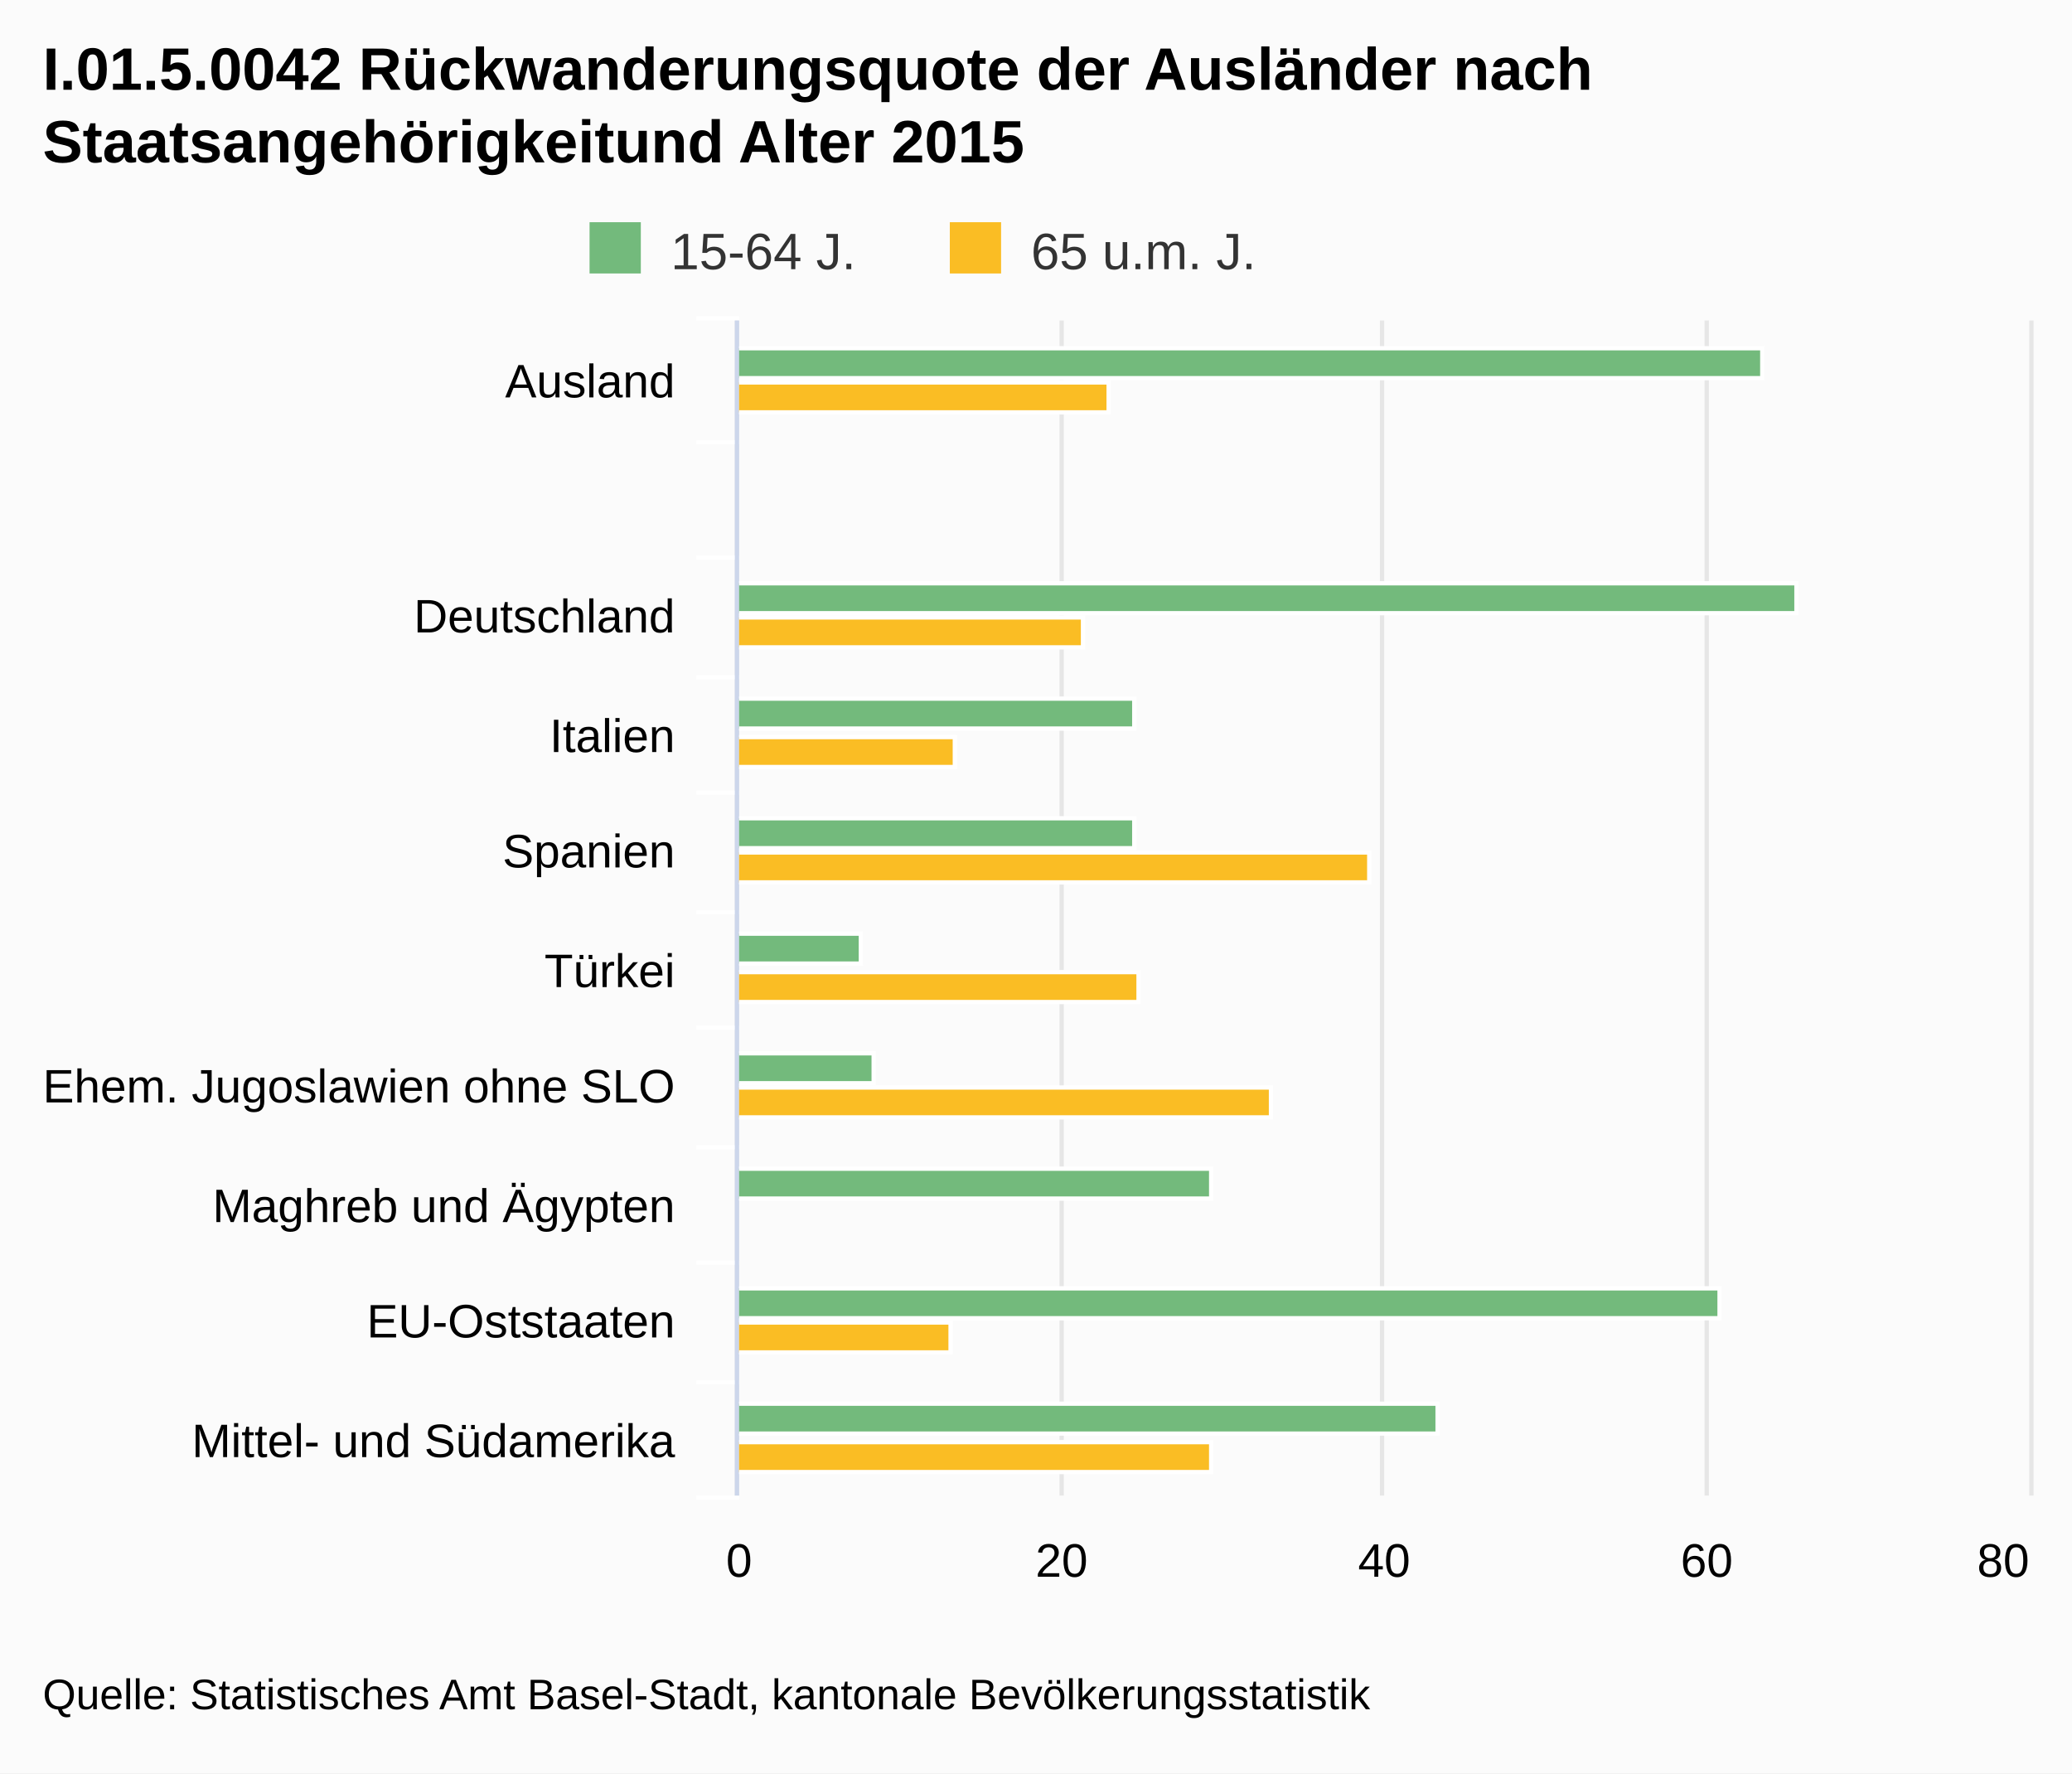
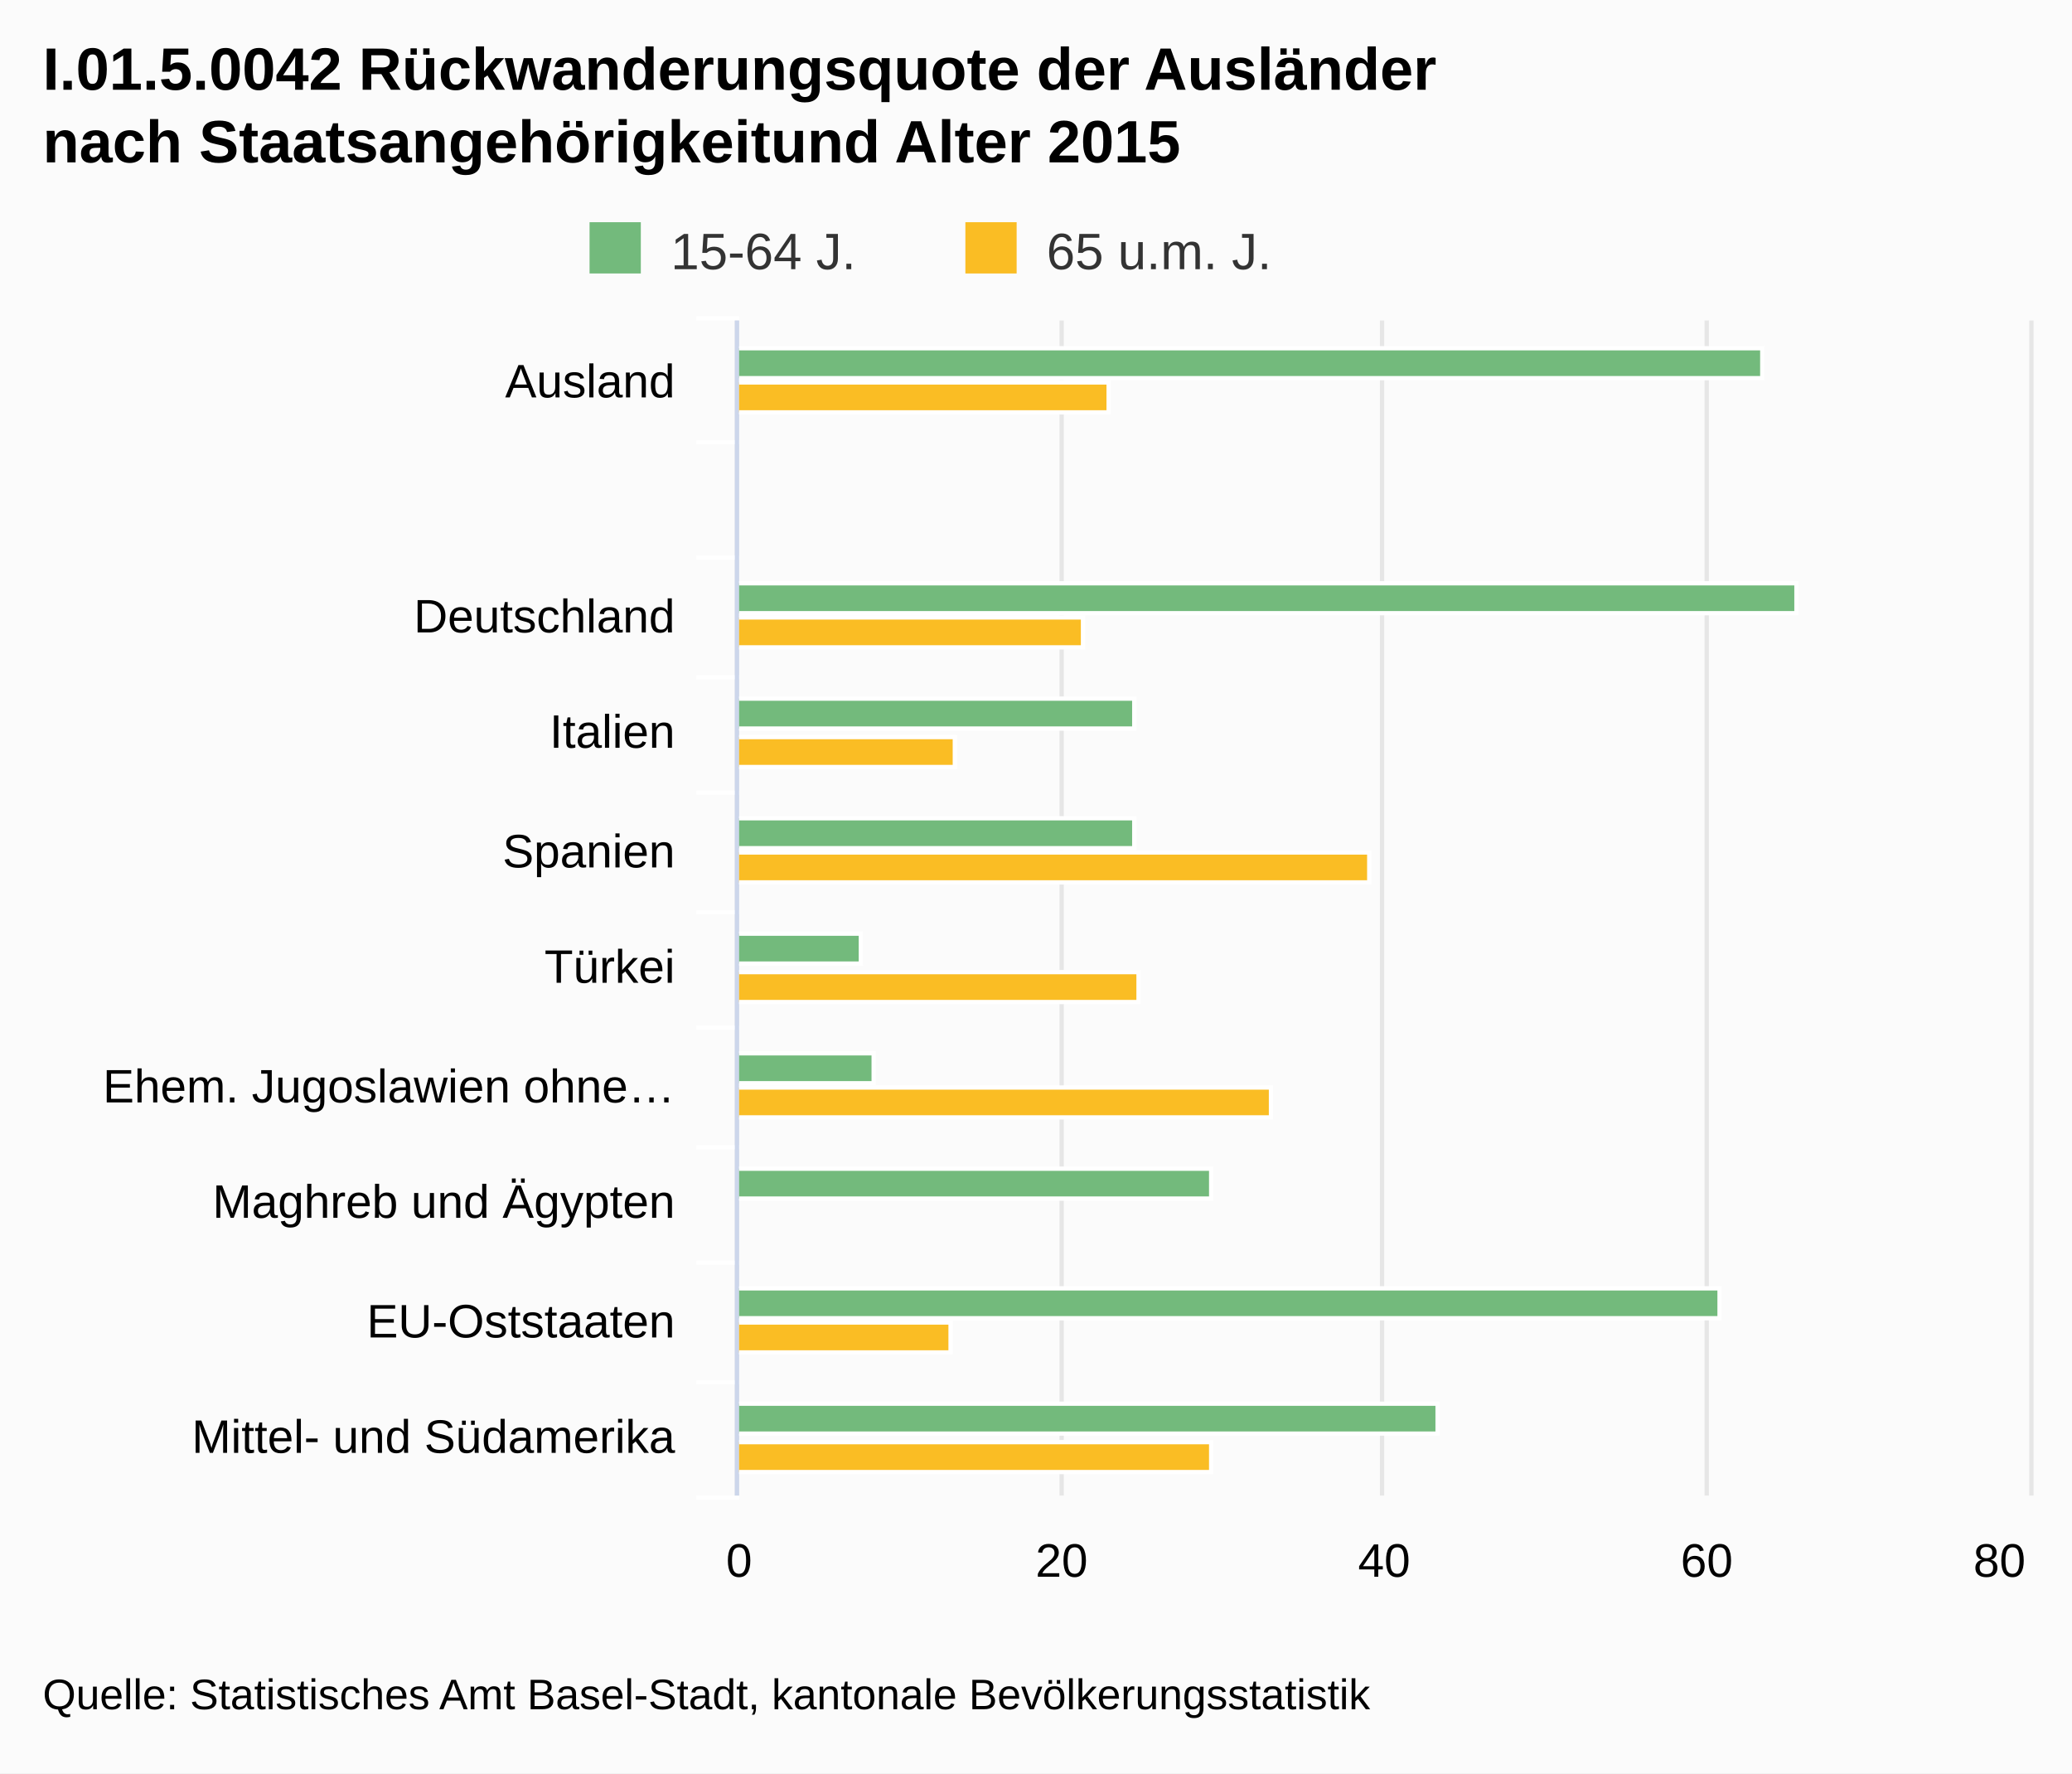
<svg xmlns="http://www.w3.org/2000/svg" class="highcharts-root" viewBox="0 0 485 415" font-family="Arial" font-size="12">
  <defs>
    <clipPath id="a">
      <path fill="none" d="M0 0h275v302H0z" />
    </clipPath>
  </defs>
  <rect fill="#fbfbfb" class="highcharts-background" width="485" height="415" rx="0" ry="0" />
  <path fill="none" class="highcharts-plot-background" d="M173 75h302v275H173z" />
  <g class="highcharts-grid highcharts-xaxis-grid">
    <path fill="none" class="highcharts-grid-line" d="M173 103.5h302m-302 27h302m-302 28h302m-302 27h302m-302 28h302m-302 27h302m-302 28h302m-302 27h302m-302 28h302m-302 27h302m-302-275h302" />
  </g>
  <g class="highcharts-grid highcharts-yaxis-grid">
    <path fill="none" stroke="#e6e6e6" class="highcharts-grid-line" d="M172.5 75v275m76-275v275m75-275v275m76-275v275m76-275v275" />
  </g>
  <path fill="none" class="highcharts-plot-border" d="M173 75h302v275H173z" />
  <g class="highcharts-axis highcharts-xaxis">
    <path fill="none" class="highcharts-tick" stroke="#FFF" d="M173 103.5h-10m10 27h-10m10 28h-10m10 27h-10m10 28h-10m10 27h-10m10 28h-10m10 27h-10m10 28h-10m10 27h-10m10-276h-10" />
    <path fill="none" class="highcharts-axis-line" stroke="#ccd6eb" d="M172.5 75v275" />
  </g>
  <g class="highcharts-axis highcharts-yaxis">
    <path fill="none" class="highcharts-axis-line" d="M173 350h302" />
  </g>
  <g class="highcharts-series-group">
    <g class="highcharts-series highcharts-series-0 highcharts-column-series highcharts-color-undefined highcharts-tracker" transform="matrix(0 -1 -1 0 475 350)" clip-path="url(#a)">
      <path fill="#73BA7C" class="highcharts-point" stroke="#fff" d="M261.5 62.5h7v240h-7zm-55-8h7v248h-7zm-27 155h7v93h-7zm-28 0h7v93h-7zm-27 64h7v29h-7zm-28-3h7v32h-7zm-27-79h7v111h-7zm-28-119h7v230h-7zm-27 66h7v164h-7z" />
    </g>
    <g class="highcharts-series highcharts-series-1 highcharts-column-series highcharts-color-undefined highcharts-tracker" transform="matrix(0 -1 -1 0 475 350)" clip-path="url(#a)">
      <path fill="#FABD24" class="highcharts-point" stroke="#fff" d="M253.5 215.5h7v87h-7zm-55 6h7v81h-7zm-28 30h7v51h-7zm-27-97h7v148h-7zm-28 54h7v94h-7zm-27-31h7v125h-7zm-55 75h7v50h-7zm-28-61h7v111h-7z" />
    </g>
  </g>
  <text x="10" class="highcharts-title" style="width:421px" y="21" color="#000" font-size="14" font-weight="700">
-     <tspan>I.01.5.0042 Rückwanderungsquote der Ausländer nach</tspan>
-     <tspan dy="17" x="10">Staatsangehörigkeitund Alter 2015</tspan>
+     <tspan>I.01.5.0042 Rückwanderungsquote der Ausländer</tspan>
+     <tspan dy="17" x="10">nach Staatsangehörigkeitund Alter 2015</tspan>
  </text>
  <g class="highcharts-legend" transform="translate(128 45)">
-     <rect fill="none" class="highcharts-legend-box" rx="0" ry="0" width="173" height="25" />
+     <rect fill="none" class="highcharts-legend-box" rx="0" ry="0" width="183" height="26" />
    <g class="highcharts-legend-item highcharts-column-series highcharts-color-undefined highcharts-series-0">
      <text x="21" y="15" color="#333" font-weight="400" cursor="pointer" fill="#333" transform="translate(8 3)">
        <tspan>15-64 J.</tspan>
      </text>
      <path fill="#73BA7C" class="highcharts-point" d="M10 7h12v12H10z" />
    </g>
    <g class="highcharts-legend-item highcharts-column-series highcharts-color-undefined highcharts-series-1">
-       <text x="21" y="15" color="#333" font-weight="400" cursor="pointer" fill="#333" transform="translate(92.328 3)">
+       <text x="21" y="15" color="#333" font-weight="400" cursor="pointer" fill="#333" transform="translate(95.969 3)">
        <tspan>65 u.m. J.</tspan>
      </text>
-       <path fill="#FABD24" class="highcharts-point" d="M94.328 7h12v12h-12z" />
+       <path fill="#FABD24" class="highcharts-point" d="M97.969 7h12v12h-12z" />
    </g>
  </g>
  <g class="highcharts-axis-labels highcharts-xaxis-labels" text-anchor="end" color="#000" cursor="default" font-size="11">
    <text x="158" style="width:150px" y="93">
      <tspan>Ausland</tspan>
    </text>
    <text x="158" style="width:150px" y="148">
      <tspan>Deutschland</tspan>
    </text>
-     <text x="158" style="width:150px" y="176">
+     <text x="158" style="width:150px" y="175">
      <tspan>Italien</tspan>
    </text>
    <text x="158" style="width:150px" y="203">
      <tspan>Spanien</tspan>
    </text>
-     <text x="158" style="width:150px" y="231">
+     <text x="158" style="width:150px" y="230">
      <tspan>Türkei</tspan>
    </text>
-     <text x="158" style="width:150px" y="258">
-       <tspan>Ehem. Jugoslawien ohne SLO</tspan>
+     <text x="158" style="width:150px" y="258" text-overflow="ellipsis">
+       <tspan>Ehem. Jugoslawien ohne…</tspan>
    </text>
-     <text x="158" style="width:150px" y="286">
+     <text x="158" style="width:150px" y="285">
      <tspan>Maghreb und Ägypten</tspan>
    </text>
    <text x="158" style="width:150px" y="313">
      <tspan>EU-Oststaaten</tspan>
    </text>
-     <text x="158" style="width:150px" y="341">
+     <text x="158" style="width:150px" y="340">
      <tspan>Mittel- und Südamerika</tspan>
    </text>
  </g>
  <g class="highcharts-axis-labels highcharts-yaxis-labels" text-anchor="middle" color="#000" cursor="default" font-size="11">
    <text x="173" style="width:66px" y="369">
      <tspan>0</tspan>
    </text>
    <text x="248.5" style="width:66px" y="369">
      <tspan>20</tspan>
    </text>
    <text x="324" style="width:66px" y="369">
      <tspan>40</tspan>
    </text>
    <text x="399.5" style="width:66px" y="369">
      <tspan>60</tspan>
    </text>
-     <text x="468.891" style="width:66px" y="369">
+     <text x="468.016" style="width:66px" y="369">
      <tspan>80</tspan>
    </text>
  </g>
  <text x="10" class="highcharts-credits" y="400" cursor="default" color="#000" font-size="10">
    <tspan>Quelle: Statistisches Amt Basel-Stadt, kantonale Bevölkerungsstatistik</tspan>
  </text>
</svg>
